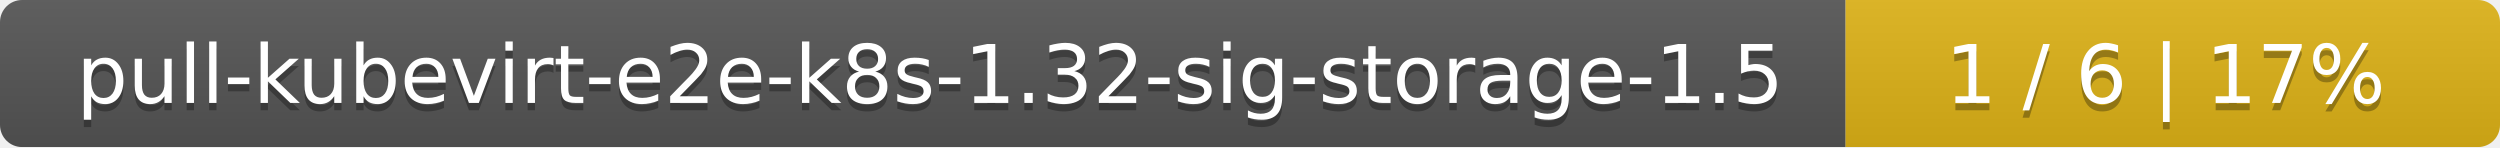
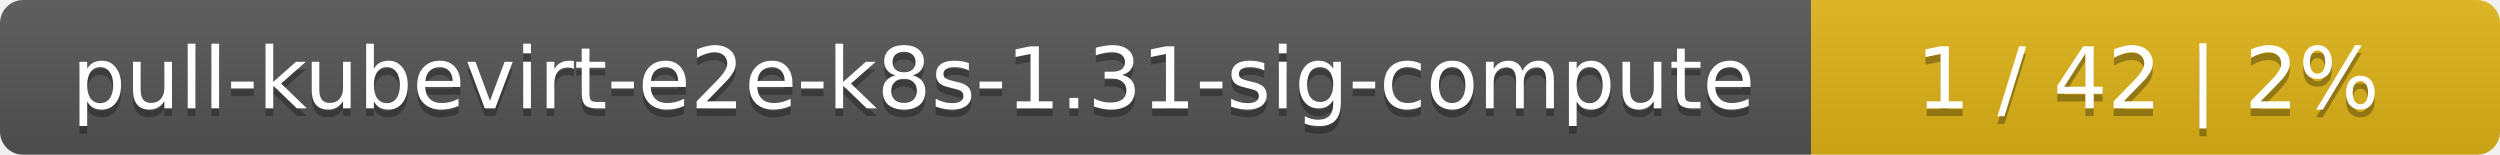
- <svg xmlns="http://www.w3.org/2000/svg" width="340" height="20">
+ <svg xmlns="http://www.w3.org/2000/svg" width="323" height="20">
  <linearGradient id="smooth" x2="0" y2="100%">
    <stop offset="0" stop-color="#bbb" stop-opacity=".1" />
    <stop offset="1" stop-opacity=".1" />
  </linearGradient>
  <mask id="round">
-     <rect width="340" height="20" rx="3" fill="#fff" />
+     <rect width="323" height="20" rx="3" fill="#fff" />
  </mask>
  <g mask="url(#round)">
-     <rect width="251" height="20" fill="#555" />
-     <rect x="251" width="89" height="20" fill="#dfb317" />
-     <rect width="340" height="20" fill="url(#smooth)" />
+     <rect width="234" height="20" fill="#555" />
+     <rect x="234" width="89" height="20" fill="#dfb317" />
+     <rect width="323" height="20" fill="url(#smooth)" />
  </g>
  <g fill="#fff" text-anchor="middle" font-family="DejaVu Sans,Verdana,Geneva,sans-serif" font-size="11">
-     <text x="126.5" y="15" fill="#010101" fill-opacity=".3">pull-kubevirt-e2e-k8s-1.32-sig-storage-1.5</text>
-     <text x="126.5" y="14">pull-kubevirt-e2e-k8s-1.32-sig-storage-1.5</text>
-     <text x="294.5" y="15" fill="#010101" fill-opacity=".3">1 / 6    |    17%</text>
-     <text x="294.5" y="14">1 / 6    |    17%</text>
+     <text x="118" y="15" fill="#010101" fill-opacity=".3">pull-kubevirt-e2e-k8s-1.31-sig-compute</text>
+     <text x="118" y="14">pull-kubevirt-e2e-k8s-1.31-sig-compute</text>
+     <text x="277.5" y="15" fill="#010101" fill-opacity=".3">1 / 42    |    2%</text>
+     <text x="277.5" y="14">1 / 42    |    2%</text>
  </g>
</svg>
